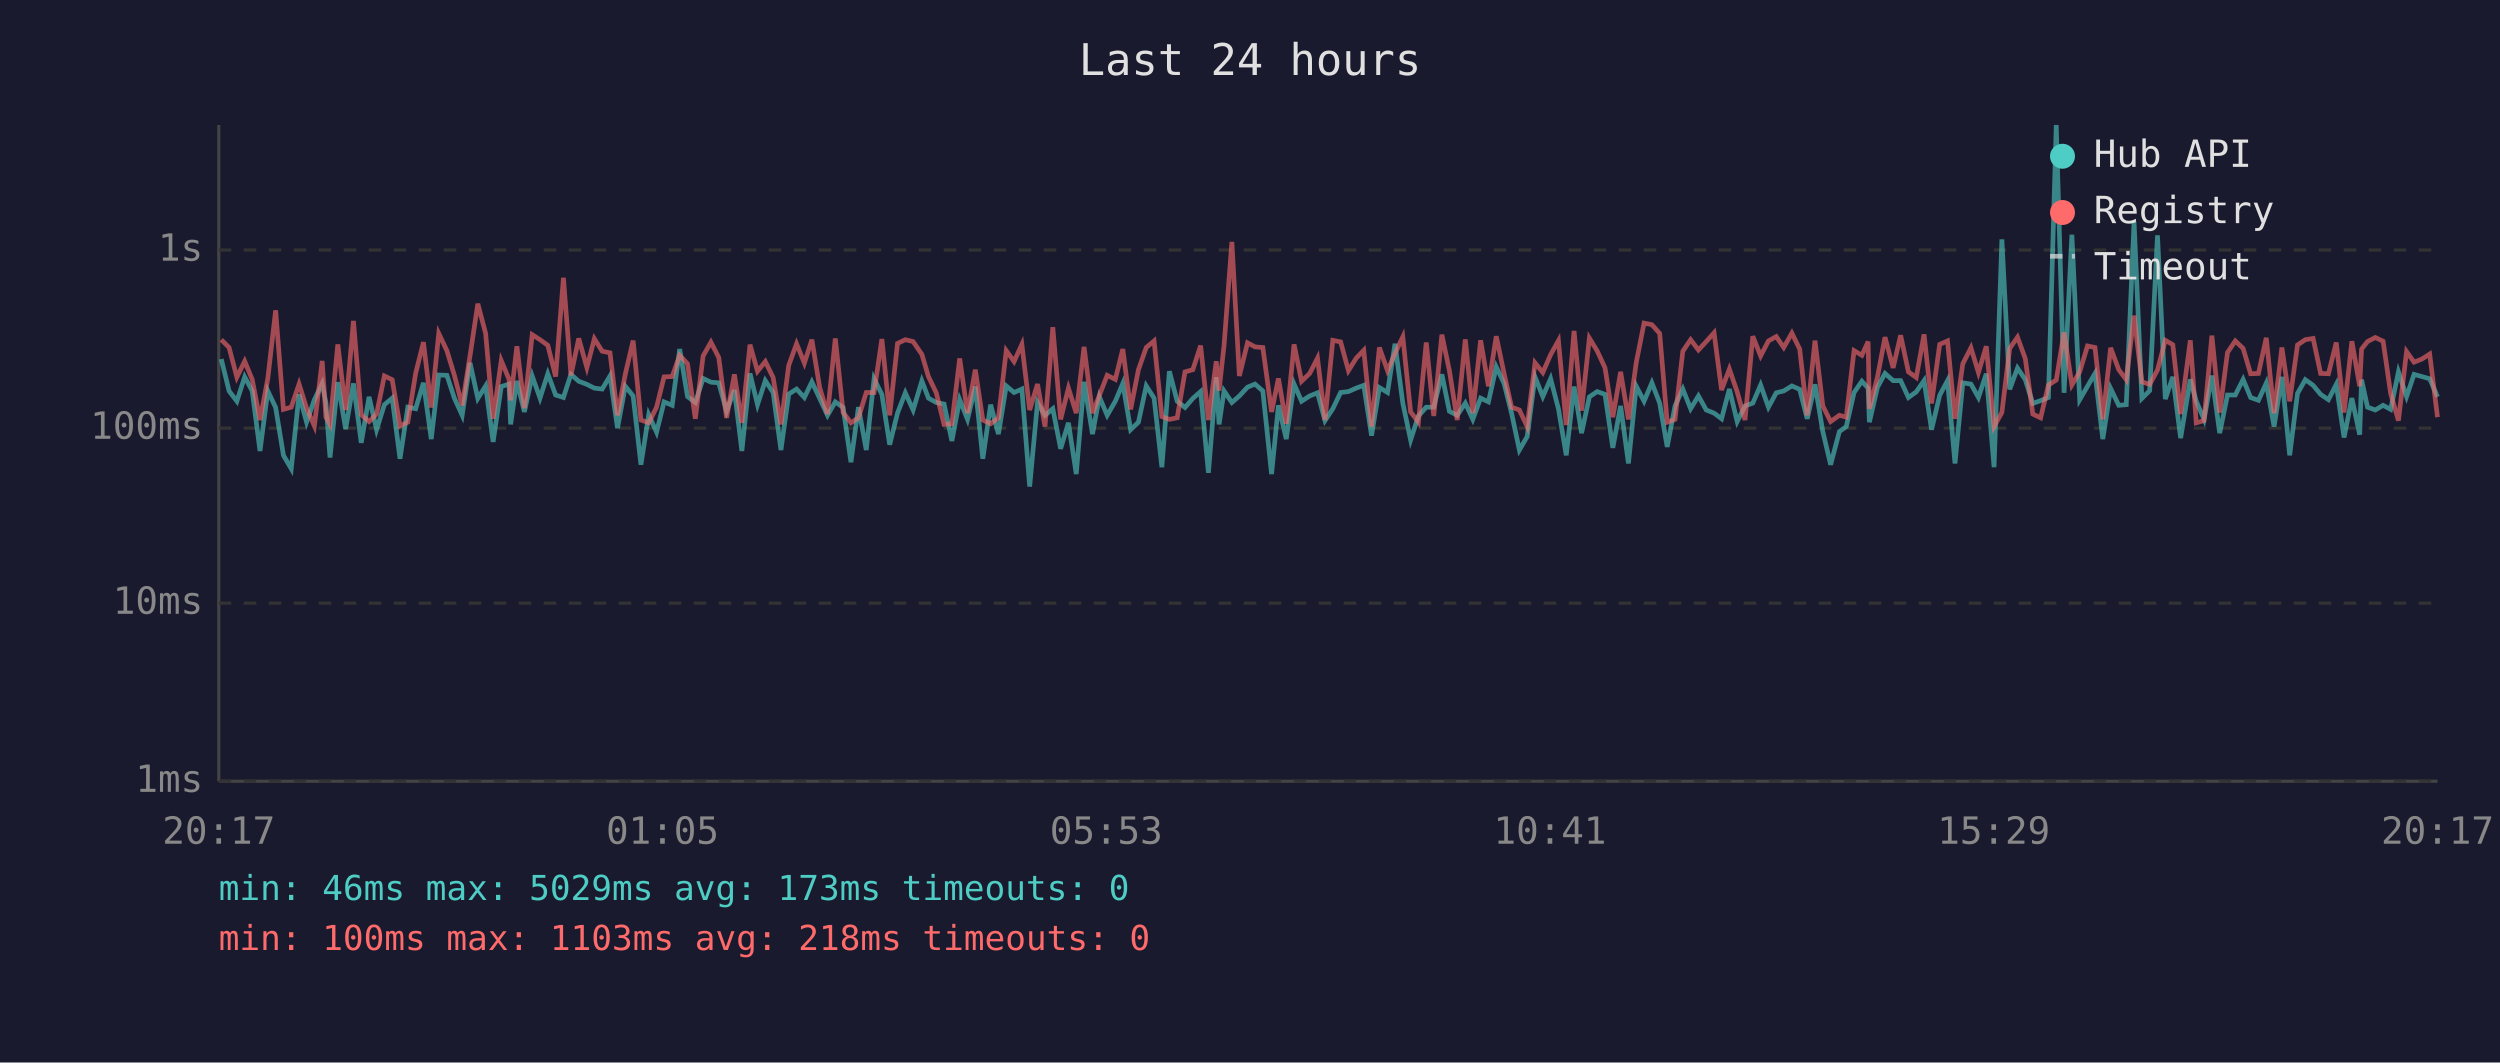
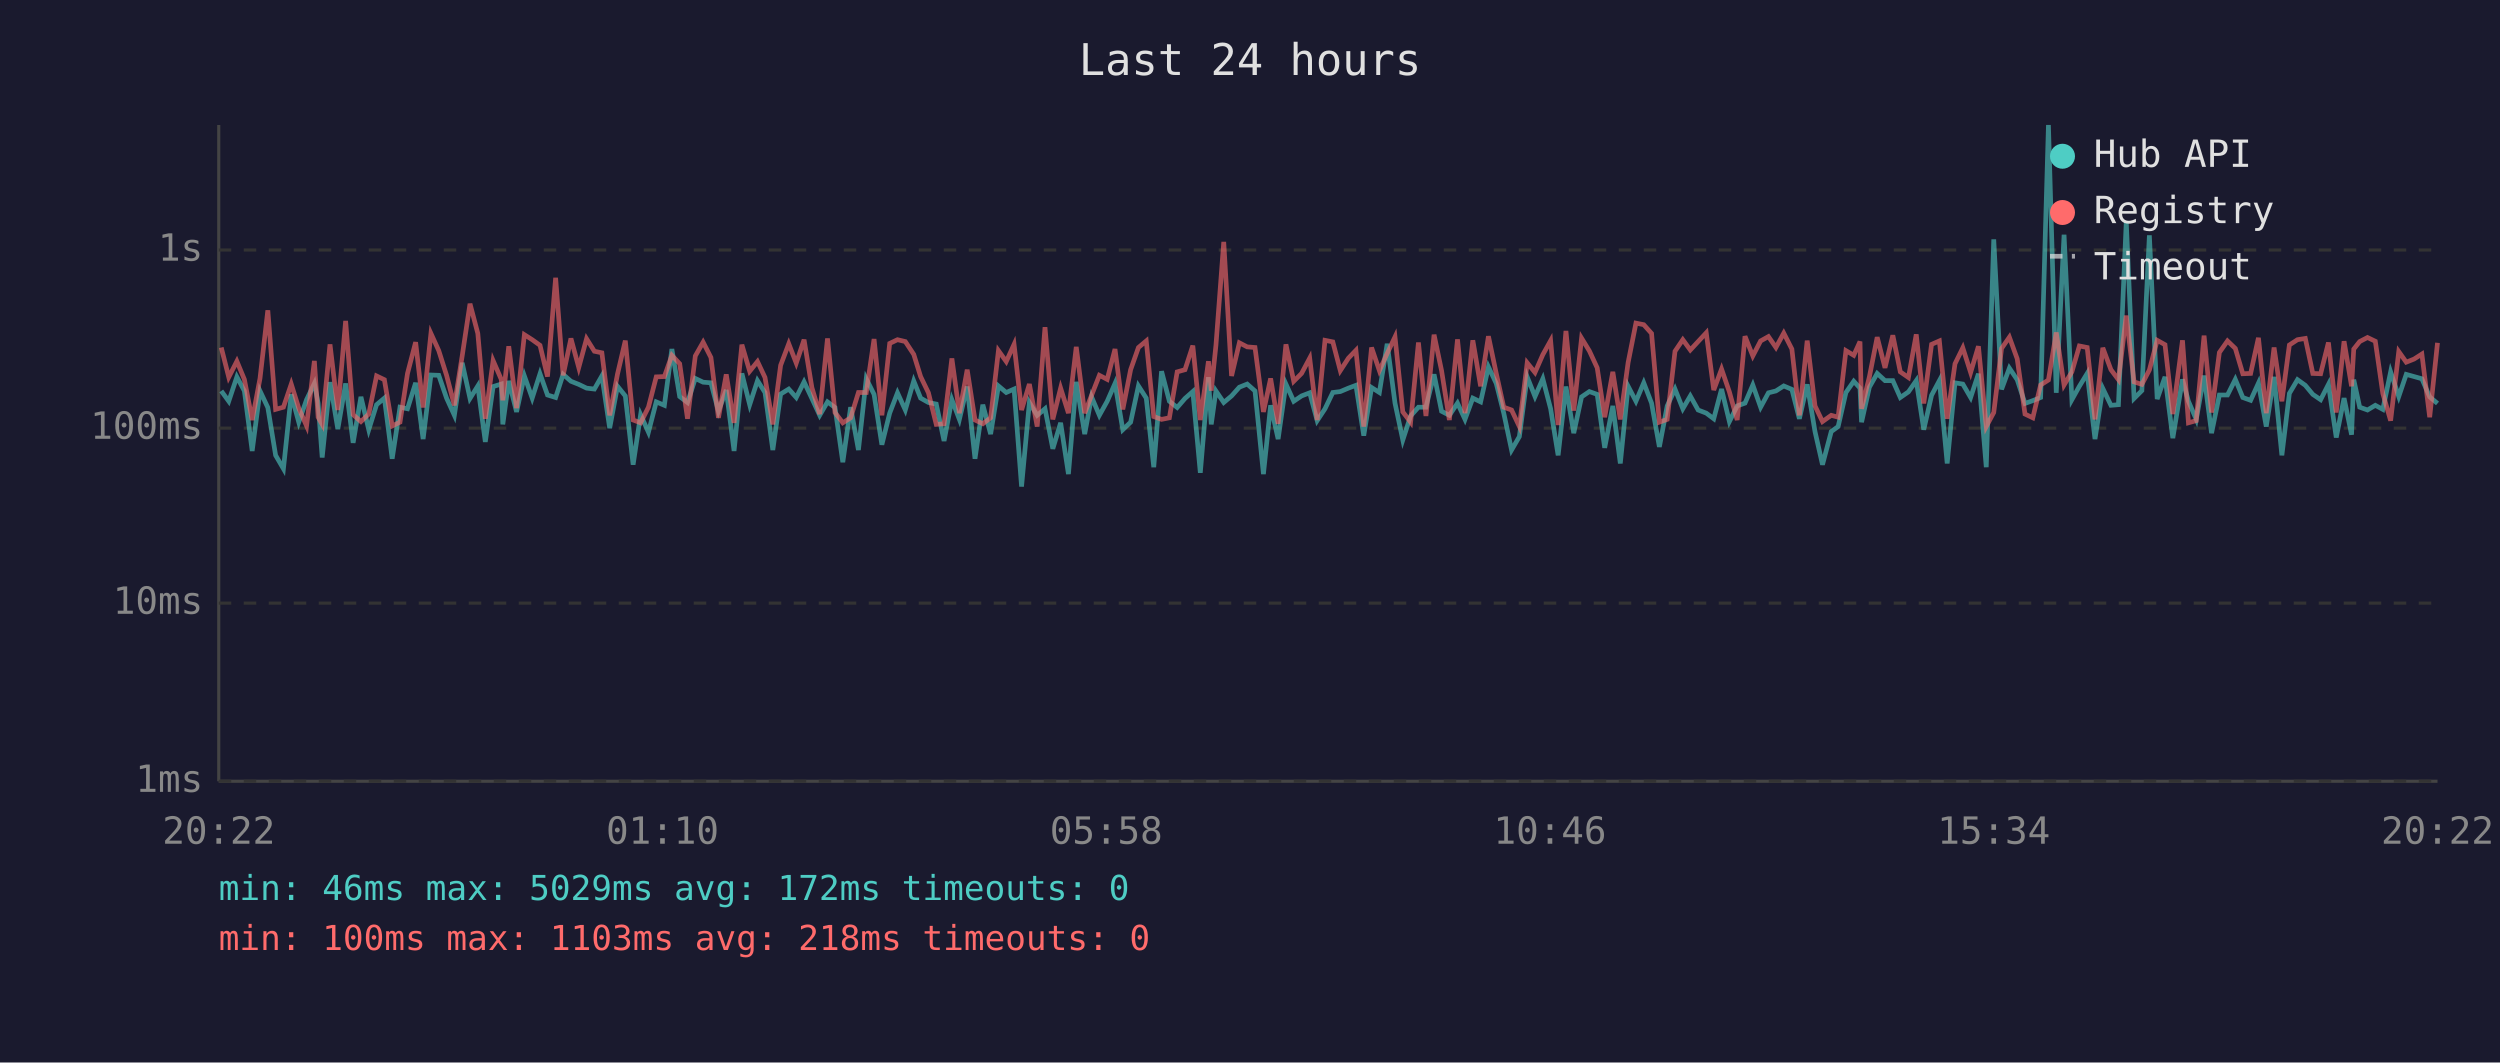
<svg xmlns="http://www.w3.org/2000/svg" viewBox="0 0 800 340" font-family="monospace" font-size="12">
  <rect width="800" height="340" fill="#1a1a2e" />
  <text x="400" y="24" fill="#e0e0e0" font-size="14" text-anchor="middle">Last 24 hours</text>
  <line x1="70" y1="40" x2="70" y2="250" stroke="#444" stroke-width="1" />
  <line x1="70" y1="250" x2="780" y2="250" stroke="#444" stroke-width="1" />
  <line x1="70" y1="250" x2="780" y2="250" stroke="#333" stroke-width="1" stroke-dasharray="4" />
  <text x="65" y="250" fill="#888" text-anchor="end" dominant-baseline="middle">1ms</text>
  <line x1="70" y1="193" x2="780" y2="193" stroke="#333" stroke-width="1" stroke-dasharray="4" />
  <text x="65" y="193" fill="#888" text-anchor="end" dominant-baseline="middle">10ms</text>
  <line x1="70" y1="137" x2="780" y2="137" stroke="#333" stroke-width="1" stroke-dasharray="4" />
  <text x="65" y="137" fill="#888" text-anchor="end" dominant-baseline="middle">100ms</text>
  <line x1="70" y1="80" x2="780" y2="80" stroke="#333" stroke-width="1" stroke-dasharray="4" />
  <text x="65" y="80" fill="#888" text-anchor="end" dominant-baseline="middle">1s</text>
-   <text x="70" y="270" fill="#888" text-anchor="middle">20:17</text>
-   <text x="212" y="270" fill="#888" text-anchor="middle">01:05</text>
-   <text x="354" y="270" fill="#888" text-anchor="middle">05:53</text>
-   <text x="496" y="270" fill="#888" text-anchor="middle">10:41</text>
-   <text x="638" y="270" fill="#888" text-anchor="middle">15:29</text>
-   <text x="780" y="270" fill="#888" text-anchor="middle">20:17</text>
-   <polyline points="70.8,114.9 73.3,125.1 75.8,128.4 78.3,120.6 80.7,125.1 83.2,144.3 85.7,125.1 88.2,130.4 90.7,145.7 93.2,150.0 95.7,126.2 98.1,135.1 100.6,127.9 103.1,122.7 104.3,129.0 105.6,146.4 108.1,122.3 110.6,137.3 113.1,122.7 115.6,141.7 118.1,127.0 120.5,137.5 123.0,129.5 125.5,127.4 128.0,146.8 130.5,130.3 133.0,130.8 135.5,122.5 138.0,140.5 140.4,120.0 143.0,120.1 145.4,127.4 147.9,132.9 150.4,116.1 152.9,127.5 155.4,123.5 157.8,141.4 160.4,123.7 162.9,122.9 163.4,135.8 165.4,121.9 167.8,131.8 170.3,120.3 172.8,127.4 175.3,119.6 177.8,126.4 180.3,127.2 182.7,119.8 185.2,122.0 187.8,123.0 190.2,124.2 192.7,124.5 195.2,120.3 197.6,137.0 200.1,123.6 202.6,126.7 205.1,148.7 207.6,132.7 210.1,138.3 212.5,128.6 215.1,129.7 217.5,111.7 220.0,126.9 222.5,128.8 225.0,121.1 227.5,122.3 230.0,122.5 232.5,131.6 235.0,124.8 237.4,144.3 240.0,119.5 242.4,129.5 244.9,121.8 247.4,125.6 249.9,144.0 252.4,126.1 254.9,124.5 257.4,127.2 259.8,122.2 262.3,127.5 264.8,132.9 267.3,128.6 269.8,130.4 272.3,147.9 274.7,130.3 277.2,144.0 279.7,121.2 282.2,126.2 284.7,142.3 287.2,132.2 289.7,125.7 292.2,131.2 295.0,121.9 297.1,127.4 299.6,128.8 302.1,129.3 304.6,141.1 307.1,127.9 309.6,134.2 312.1,123.7 314.5,146.8 317.0,129.5 319.5,138.9 322.0,123.5 324.5,125.6 327.0,124.5 329.5,155.7 332.0,128.8 334.4,132.9 336.9,130.8 339.4,143.6 341.9,135.3 344.4,151.7 346.9,122.2 349.6,138.9 351.8,127.0 354.3,132.9 356.9,128.4 359.3,122.7 361.8,137.5 364.3,135.1 366.8,123.5 369.3,127.4 371.8,149.5 374.2,118.8 376.7,128.4 379.2,130.4 381.7,127.5 384.2,125.3 386.7,151.3 389.2,120.7 390.1,135.8 391.7,125.1 394.2,128.8 396.6,126.7 399.2,123.9 401.6,122.9 404.1,125.1 406.9,151.7 409.1,129.7 411.6,140.5 414.1,122.9 416.5,128.4 419.1,126.7 421.6,125.7 424.0,134.6 426.5,130.8 429.0,125.6 431.5,125.3 434.0,124.2 436.4,123.3 438.9,139.4 441.4,124.0 444.0,125.6 446.4,110.0 448.9,129.0 451.4,140.8 453.9,133.1 456.4,130.3 458.8,130.3 461.4,119.8 463.8,131.6 466.3,132.9 468.9,129.0 471.3,134.2 473.8,127.4 476.3,128.6 478.8,117.4 481.3,122.7 483.7,132.2 486.2,144.0 488.7,139.7 491.2,120.6 493.7,126.9 496.2,121.2 498.7,130.8 501.2,145.7 503.7,123.7 506.1,138.6 508.6,127.0 511.1,125.3 513.6,126.2 516.1,143.3 518.6,129.9 521.1,148.3 523.6,123.6 526.1,128.4 528.6,122.5 531.1,129.0 533.5,143.0 536.0,129.9 538.5,124.5 541.0,130.8 543.5,126.7 546.0,131.2 548.5,132.2 550.9,134.0 553.4,124.5 555.9,134.9 558.4,129.9 560.9,129.0 563.4,123.2 565.9,130.3 568.4,125.7 570.8,125.1 573.4,123.5 575.9,124.6 578.3,134.0 580.8,123.0 583.3,138.1 585.8,148.7 588.6,138.1 590.8,136.5 593.3,125.6 595.8,122.0 597.8,124.2 598.2,135.1 600.8,123.9 603.2,119.5 605.8,121.8 608.2,121.8 610.7,127.2 613.2,125.4 615.7,121.8 618.1,137.5 620.7,126.5 623.2,121.8 625.6,148.3 628.1,122.5 630.7,122.9 633.1,127.2 635.6,119.6 638.1,149.5 640.6,76.6 643.1,124.6 645.6,117.8 648.1,121.5 650.5,129.1 653.0,128.2 655.5,127.2 658.0,40.0 660.5,125.7 663.0,75.1 665.5,127.9 668.0,123.6 670.4,119.5 672.9,140.5 675.4,124.3 678.0,129.7 680.4,129.5 682.9,70.9 685.4,127.5 687.9,125.0 690.4,75.3 692.9,127.7 695.3,120.6 697.8,140.2 700.9,121.4 702.8,128.4 705.3,134.2 707.8,120.2 710.3,138.6 712.8,126.4 715.3,126.4 717.8,121.4 720.2,127.2 722.7,128.1 725.2,122.6 727.7,136.5 730.2,120.6 732.7,145.7 735.2,125.9 737.7,121.5 740.2,123.3 742.6,126.2 745.1,127.9 747.6,123.0 750.1,140.0 752.6,127.4 755.1,139.1 755.7,121.5 757.6,130.3 760.1,131.2 762.6,129.7 765.0,131.0 767.5,119.0 770.1,126.9 772.5,119.8 775.0,120.5 777.5,121.2 780.0,127.0" fill="none" stroke="#4ecdc4" stroke-width="1.5" opacity="0.6" />
-   <polyline points="70.8,108.7 73.3,111.2 75.8,120.7 78.3,115.6 80.7,121.4 83.2,134.4 85.7,121.1 88.2,99.3 90.7,131.0 93.2,130.3 95.7,122.9 98.1,130.6 100.6,136.3 103.1,115.5 104.3,133.5 105.6,135.8 108.1,110.2 110.6,131.2 113.1,102.7 115.6,132.7 118.1,134.9 120.5,132.5 123.0,120.3 125.5,121.5 128.0,136.3 130.5,135.1 133.0,119.5 135.5,109.5 138.0,130.4 140.4,106.7 143.0,112.2 145.4,120.1 147.9,129.7 150.4,113.9 152.9,97.2 155.4,106.7 157.8,134.0 160.4,115.4 162.9,121.4 163.4,128.1 165.4,110.8 167.8,130.6 170.3,107.1 172.8,108.7 175.3,110.5 177.8,120.5 180.3,88.9 182.7,120.1 185.2,108.3 187.8,117.6 190.2,108.4 192.7,112.4 195.2,112.9 197.6,132.9 200.1,119.7 202.6,109.0 205.1,134.4 207.6,135.3 210.1,130.3 212.5,120.6 215.1,120.5 217.5,113.7 220.0,116.4 222.5,134.0 225.0,113.9 227.5,109.5 230.0,114.4 232.5,133.7 235.0,119.8 237.4,135.3 240.0,110.3 242.4,118.8 244.9,115.7 247.4,120.8 249.9,135.8 252.4,116.9 254.9,110.0 257.4,116.2 259.8,108.7 262.3,124.0 264.8,132.5 267.3,108.3 269.8,132.0 272.3,135.3 274.7,133.7 277.2,125.6 279.7,125.6 282.2,108.5 284.7,132.9 287.2,109.9 289.7,108.7 292.2,109.3 295.0,113.4 297.1,120.5 299.6,125.7 302.1,135.8 304.6,135.6 307.1,114.7 309.6,132.2 312.1,118.3 314.5,134.4 317.0,135.6 319.5,133.7 322.0,112.2 324.5,115.7 327.0,110.2 329.5,131.2 332.0,122.9 334.4,136.5 336.9,104.7 339.4,134.2 341.9,124.2 344.4,132.2 346.9,111.0 349.6,132.2 351.8,126.5 354.3,120.1 356.9,121.4 359.3,111.7 361.8,131.0 364.3,118.3 366.8,111.2 369.3,109.1 371.8,133.3 374.2,134.2 376.7,133.7 379.2,119.0 381.7,118.3 384.2,110.6 386.7,134.4 389.2,115.6 390.1,125.0 391.7,110.5 394.2,77.4 396.6,120.3 399.2,109.7 401.6,111.0 404.1,111.2 406.9,131.8 409.1,121.1 411.6,135.6 414.1,110.2 416.5,122.0 419.1,119.5 421.6,114.6 424.0,134.4 426.5,108.9 429.0,109.4 431.5,118.6 434.0,114.6 436.4,112.1 438.9,136.5 441.4,111.2 444.0,118.6 446.4,113.1 448.9,107.8 451.4,131.8 453.9,135.1 456.4,109.6 458.8,133.1 461.4,107.1 463.8,118.6 466.3,134.4 468.9,108.6 471.3,132.2 473.8,108.9 476.3,123.6 478.8,107.6 481.3,119.5 483.7,130.3 486.2,131.2 488.7,136.5 491.2,116.1 493.7,119.2 496.2,113.5 498.7,109.0 501.2,136.0 503.7,105.9 506.1,131.4 508.6,108.2 511.1,112.3 513.6,117.7 516.1,133.5 518.6,119.0 521.1,134.2 523.6,116.0 526.1,103.4 528.6,103.9 531.1,106.7 533.5,135.1 536.0,134.2 538.5,112.4 541.0,108.7 543.5,112.0 546.0,109.3 548.5,106.5 550.9,124.8 553.4,118.1 555.9,125.4 558.4,134.4 560.9,107.6 563.4,113.9 565.9,109.1 568.4,107.7 570.8,111.2 573.4,106.6 575.9,111.7 578.3,132.9 580.8,109.0 583.3,129.9 585.8,134.9 588.6,132.9 590.8,133.5 593.3,112.2 595.8,113.7 597.8,109.3 598.2,130.8 600.8,120.6 603.2,107.9 605.8,117.7 608.2,107.3 610.7,119.0 613.2,120.8 615.7,107.0 618.1,129.1 620.7,110.2 623.2,109.1 625.6,134.0 628.1,116.4 630.7,111.3 633.1,119.2 635.6,110.8 638.1,136.5 640.6,132.0 643.1,111.5 645.6,107.9 648.1,114.8 650.5,132.5 653.0,133.7 655.5,123.2 658.0,121.6 660.5,106.4 663.0,123.2 665.5,119.0 668.0,110.7 670.4,111.2 672.9,134.2 675.4,111.3 678.0,118.3 680.4,121.5 682.9,101.0 685.4,122.2 687.9,123.0 690.4,118.4 692.9,108.9 695.3,110.3 697.8,132.5 700.9,108.9 702.8,135.3 705.3,134.6 707.8,107.4 710.3,132.0 712.8,112.8 715.3,109.1 717.8,111.5 720.2,119.6 722.7,119.5 725.2,108.1 727.7,132.2 730.2,111.2 732.7,128.4 735.2,110.4 737.7,108.7 740.2,108.3 742.6,119.5 745.1,119.6 747.6,109.6 750.1,132.0 752.6,109.2 755.1,123.6 755.7,111.7 757.6,109.3 760.1,108.0 762.6,109.2 765.0,125.9 767.5,134.6 770.1,112.5 772.5,115.9 775.0,114.9 777.5,113.3 780.0,133.5" fill="none" stroke="#ff6b6b" stroke-width="1.5" opacity="0.6" />
+   <text x="70" y="270" fill="#888" text-anchor="middle">20:22</text>
+   <text x="212" y="270" fill="#888" text-anchor="middle">01:10</text>
+   <text x="354" y="270" fill="#888" text-anchor="middle">05:58</text>
+   <text x="496" y="270" fill="#888" text-anchor="middle">10:46</text>
+   <text x="638" y="270" fill="#888" text-anchor="middle">15:34</text>
+   <text x="780" y="270" fill="#888" text-anchor="middle">20:22</text>
+   <polyline points="70.8,125.1 73.2,128.4 75.8,120.6 78.2,125.1 80.7,144.3 83.2,125.1 85.7,130.4 88.2,145.7 90.7,150.0 93.2,126.2 95.6,135.1 98.1,127.9 100.6,122.7 101.8,129.0 103.1,146.4 105.6,122.3 108.1,137.3 110.6,122.7 113.0,141.7 115.5,127.0 118.0,137.5 120.5,129.5 123.0,127.4 125.5,146.8 128.0,130.3 130.4,130.8 133.0,122.5 135.4,140.5 137.9,120.0 140.4,120.1 142.9,127.4 145.4,132.9 147.9,116.1 150.4,127.5 152.9,123.5 155.3,141.4 157.8,123.7 160.4,122.9 160.9,135.8 162.8,121.9 165.3,131.8 167.8,120.3 170.3,127.4 172.8,119.6 175.2,126.4 177.8,127.2 180.2,119.8 182.7,122.0 185.2,123.0 187.7,124.2 190.2,124.5 192.6,120.3 195.1,137.0 197.6,123.6 200.1,126.7 202.6,148.7 205.0,132.7 207.5,138.3 210.0,128.6 212.6,129.7 215.0,111.7 217.5,126.9 220.0,128.8 222.5,121.1 225.0,122.3 227.5,122.5 229.9,131.6 232.4,124.8 234.9,144.3 237.4,119.5 239.9,129.5 242.4,121.8 244.8,125.6 247.3,144.0 249.8,126.1 252.4,124.5 254.8,127.2 257.3,122.2 259.8,127.5 262.3,132.9 264.8,128.6 267.2,130.4 269.7,147.9 272.2,130.3 274.7,144.0 277.2,121.2 279.7,126.2 282.2,142.3 284.7,132.2 287.2,125.7 289.7,131.2 292.4,121.9 294.6,127.4 297.1,128.8 299.6,129.3 302.1,141.1 304.6,127.9 307.0,134.2 309.5,123.7 312.0,146.8 314.5,129.5 317.0,138.9 319.5,123.5 322.0,125.6 324.5,124.5 326.9,155.7 329.4,128.8 331.9,132.9 334.4,130.8 336.9,143.6 339.4,135.3 341.9,151.7 344.4,122.2 347.1,138.9 349.3,127.0 351.8,132.9 354.3,128.4 356.8,122.7 359.3,137.5 361.8,135.1 364.3,123.5 366.8,127.4 369.2,149.5 371.7,118.8 374.2,128.4 376.7,130.4 379.2,127.5 381.7,125.3 384.1,151.3 386.7,120.7 387.6,135.8 389.1,125.1 391.6,128.8 394.1,126.7 396.6,123.9 399.1,122.9 401.6,125.1 404.3,151.7 406.6,129.7 409.0,140.5 411.5,122.9 414.0,128.4 416.5,126.7 419.1,125.7 421.5,134.6 424.0,130.8 426.5,125.6 428.9,125.3 431.5,124.2 433.9,123.3 436.4,139.4 438.9,124.0 441.4,125.6 443.9,110.0 446.4,129.0 448.9,140.8 451.4,133.1 453.9,130.3 456.3,130.3 458.9,119.8 461.3,131.6 463.8,132.9 466.4,129.0 468.8,134.2 471.3,127.4 473.8,128.6 476.3,117.4 478.8,122.7 481.2,132.2 483.7,144.0 486.2,139.7 488.7,120.6 491.2,126.9 493.7,121.2 496.2,130.8 498.6,145.7 501.1,123.7 503.6,138.6 506.1,127.0 508.6,125.3 511.1,126.2 513.5,143.3 516.1,129.9 518.5,148.3 521.0,123.6 523.5,128.4 526.0,122.5 528.5,129.0 531.0,143.0 533.5,129.9 536.0,124.5 538.5,130.8 540.9,126.7 543.4,131.2 546.0,132.2 548.4,134.0 550.9,124.5 553.4,134.9 555.9,129.9 558.4,129.0 560.9,123.2 563.4,130.3 565.9,125.7 568.3,125.1 570.8,123.5 573.4,124.6 575.8,134.0 578.3,123.0 580.8,138.1 583.2,148.7 586.0,138.1 588.2,136.5 590.7,125.6 593.2,122.0 595.2,124.2 595.7,135.1 598.2,123.9 600.7,119.5 603.2,121.8 605.7,121.8 608.1,127.2 610.7,125.4 613.2,121.8 615.6,137.5 618.1,126.5 620.6,121.8 623.1,148.3 625.6,122.5 628.1,122.9 630.6,127.2 633.1,119.6 635.6,149.5 638.0,76.6 640.5,124.6 643.0,117.8 645.5,121.5 648.0,129.1 650.5,128.2 653.0,127.2 655.5,40.0 658.0,125.7 660.5,75.1 663.0,127.9 665.4,123.6 667.9,119.5 670.4,140.5 672.9,124.3 675.5,129.7 677.9,129.5 680.4,70.9 682.9,127.5 685.4,125.0 687.8,75.3 690.3,127.7 692.8,120.6 695.3,140.2 698.4,121.4 700.3,128.4 702.8,134.2 705.3,120.2 707.7,138.6 710.2,126.4 712.8,126.4 715.3,121.4 717.7,127.2 720.2,128.1 722.7,122.6 725.2,136.5 727.7,120.6 730.2,145.7 732.6,125.9 735.2,121.5 737.7,123.3 740.1,126.2 742.6,127.9 745.1,123.0 747.6,140.0 750.1,127.4 752.5,139.1 753.2,121.5 755.1,130.3 757.6,131.2 760.1,129.7 762.5,131.0 765.0,119.0 767.6,126.9 770.0,119.8 772.5,120.5 775.0,121.2 777.5,127.0 780.0,129.1" fill="none" stroke="#4ecdc4" stroke-width="1.5" opacity="0.6" />
+   <polyline points="70.8,111.2 73.2,120.7 75.8,115.6 78.2,121.4 80.7,134.4 83.2,121.1 85.7,99.3 88.2,131.0 90.7,130.3 93.2,122.9 95.6,130.6 98.1,136.3 100.6,115.5 101.8,133.5 103.1,135.8 105.6,110.2 108.1,131.2 110.6,102.7 113.0,132.7 115.5,134.9 118.0,132.5 120.5,120.3 123.0,121.5 125.5,136.3 128.0,135.1 130.4,119.5 133.0,109.5 135.4,130.4 137.9,106.7 140.4,112.2 142.9,120.1 145.4,129.7 147.9,113.9 150.4,97.2 152.9,106.7 155.3,134.0 157.8,115.4 160.4,121.4 160.9,128.1 162.8,110.8 165.3,130.6 167.8,107.1 170.3,108.7 172.8,110.5 175.2,120.5 177.8,88.9 180.2,120.1 182.7,108.3 185.2,117.6 187.7,108.4 190.2,112.4 192.6,112.9 195.1,132.9 197.6,119.7 200.1,109.0 202.6,134.4 205.0,135.3 207.5,130.3 210.0,120.6 212.6,120.5 215.0,113.7 217.5,116.4 220.0,134.0 222.5,113.9 225.0,109.5 227.5,114.4 229.9,133.7 232.4,119.8 234.9,135.3 237.4,110.3 239.9,118.8 242.4,115.7 244.8,120.8 247.3,135.8 249.8,116.9 252.4,110.0 254.8,116.2 257.3,108.7 259.8,124.0 262.3,132.5 264.8,108.3 267.2,132.0 269.7,135.3 272.2,133.7 274.7,125.6 277.2,125.6 279.7,108.5 282.2,132.9 284.7,109.9 287.2,108.7 289.7,109.3 292.4,113.4 294.6,120.5 297.1,125.7 299.6,135.8 302.1,135.6 304.6,114.7 307.0,132.2 309.5,118.3 312.0,134.4 314.5,135.6 317.0,133.7 319.5,112.2 322.0,115.7 324.5,110.2 326.9,131.2 329.4,122.9 331.9,136.5 334.4,104.7 336.9,134.2 339.4,124.2 341.9,132.2 344.4,111.0 347.1,132.2 349.3,126.5 351.8,120.1 354.3,121.4 356.8,111.7 359.3,131.0 361.8,118.3 364.3,111.2 366.8,109.1 369.2,133.3 371.7,134.2 374.2,133.7 376.7,119.0 379.2,118.3 381.7,110.6 384.1,134.4 386.7,115.6 387.6,125.0 389.1,110.5 391.6,77.4 394.1,120.3 396.6,109.7 399.1,111.0 401.6,111.2 404.3,131.8 406.6,121.1 409.0,135.6 411.5,110.2 414.0,122.0 416.5,119.5 419.1,114.6 421.5,134.4 424.0,108.9 426.5,109.4 428.9,118.6 431.5,114.6 433.9,112.1 436.4,136.5 438.9,111.2 441.4,118.6 443.9,113.1 446.4,107.8 448.9,131.8 451.4,135.1 453.9,109.6 456.3,133.1 458.9,107.1 461.3,118.6 463.8,134.4 466.4,108.6 468.8,132.2 471.3,108.9 473.8,123.6 476.3,107.6 478.8,119.5 481.2,130.3 483.7,131.2 486.2,136.5 488.7,116.1 491.2,119.2 493.7,113.5 496.2,109.0 498.6,136.0 501.1,105.9 503.6,131.4 506.1,108.2 508.6,112.3 511.1,117.7 513.5,133.5 516.1,119.0 518.5,134.2 521.0,116.0 523.5,103.4 526.0,103.9 528.5,106.7 531.0,135.1 533.5,134.2 536.0,112.4 538.5,108.7 540.9,112.0 543.4,109.3 546.0,106.5 548.4,124.8 550.9,118.1 553.4,125.4 555.9,134.4 558.4,107.6 560.9,113.9 563.4,109.1 565.9,107.7 568.3,111.2 570.8,106.6 573.4,111.7 575.8,132.9 578.3,109.0 580.8,129.9 583.2,134.9 586.0,132.9 588.2,133.5 590.7,112.2 593.2,113.7 595.2,109.3 595.7,130.8 598.2,120.6 600.7,107.9 603.2,117.7 605.7,107.3 608.1,119.0 610.7,120.8 613.2,107.0 615.6,129.1 618.1,110.2 620.6,109.1 623.1,134.0 625.6,116.4 628.1,111.3 630.6,119.2 633.1,110.8 635.6,136.5 638.0,132.0 640.5,111.5 643.0,107.9 645.5,114.8 648.0,132.5 650.5,133.7 653.0,123.2 655.5,121.6 658.0,106.4 660.5,123.2 663.0,119.0 665.4,110.7 667.9,111.2 670.4,134.2 672.9,111.3 675.5,118.3 677.9,121.5 680.4,101.0 682.9,122.2 685.4,123.0 687.8,118.4 690.3,108.9 692.8,110.3 695.3,132.5 698.4,108.9 700.3,135.3 702.8,134.6 705.3,107.4 707.7,132.0 710.2,112.8 712.8,109.1 715.3,111.5 717.7,119.6 720.2,119.5 722.7,108.1 725.2,132.2 727.7,111.2 730.2,128.4 732.6,110.4 735.2,108.7 737.7,108.3 740.1,119.5 742.6,119.6 745.1,109.6 747.6,132.0 750.1,109.2 752.5,123.6 753.2,111.7 755.1,109.3 757.6,108.0 760.1,109.2 762.5,125.9 765.0,134.6 767.6,112.5 770.0,115.9 772.5,114.9 775.0,113.3 777.5,133.5 780.0,109.7" fill="none" stroke="#ff6b6b" stroke-width="1.5" opacity="0.6" />
  <circle cx="660" cy="50" r="4" fill="#4ecdc4" />
  <text x="670" y="50" fill="#e0e0e0" dominant-baseline="middle">Hub API</text>
  <circle cx="660" cy="68" r="4" fill="#ff6b6b" />
  <text x="670" y="68" fill="#e0e0e0" dominant-baseline="middle">Registry</text>
  <line x1="656" y1="82" x2="664" y2="82" stroke="#e0e0e0" stroke-width="1.5" stroke-dasharray="4,3" opacity="0.7" />
  <text x="670" y="86" fill="#e0e0e0" dominant-baseline="middle">Timeout</text>
-   <text x="70" y="288" fill="#4ecdc4" font-size="11">min: 46ms  max: 5029ms  avg: 173ms  timeouts: 0</text>
+   <text x="70" y="288" fill="#4ecdc4" font-size="11">min: 46ms  max: 5029ms  avg: 172ms  timeouts: 0</text>
  <text x="70" y="304" fill="#ff6b6b" font-size="11">min: 100ms  max: 1103ms  avg: 218ms  timeouts: 0</text>
</svg>
